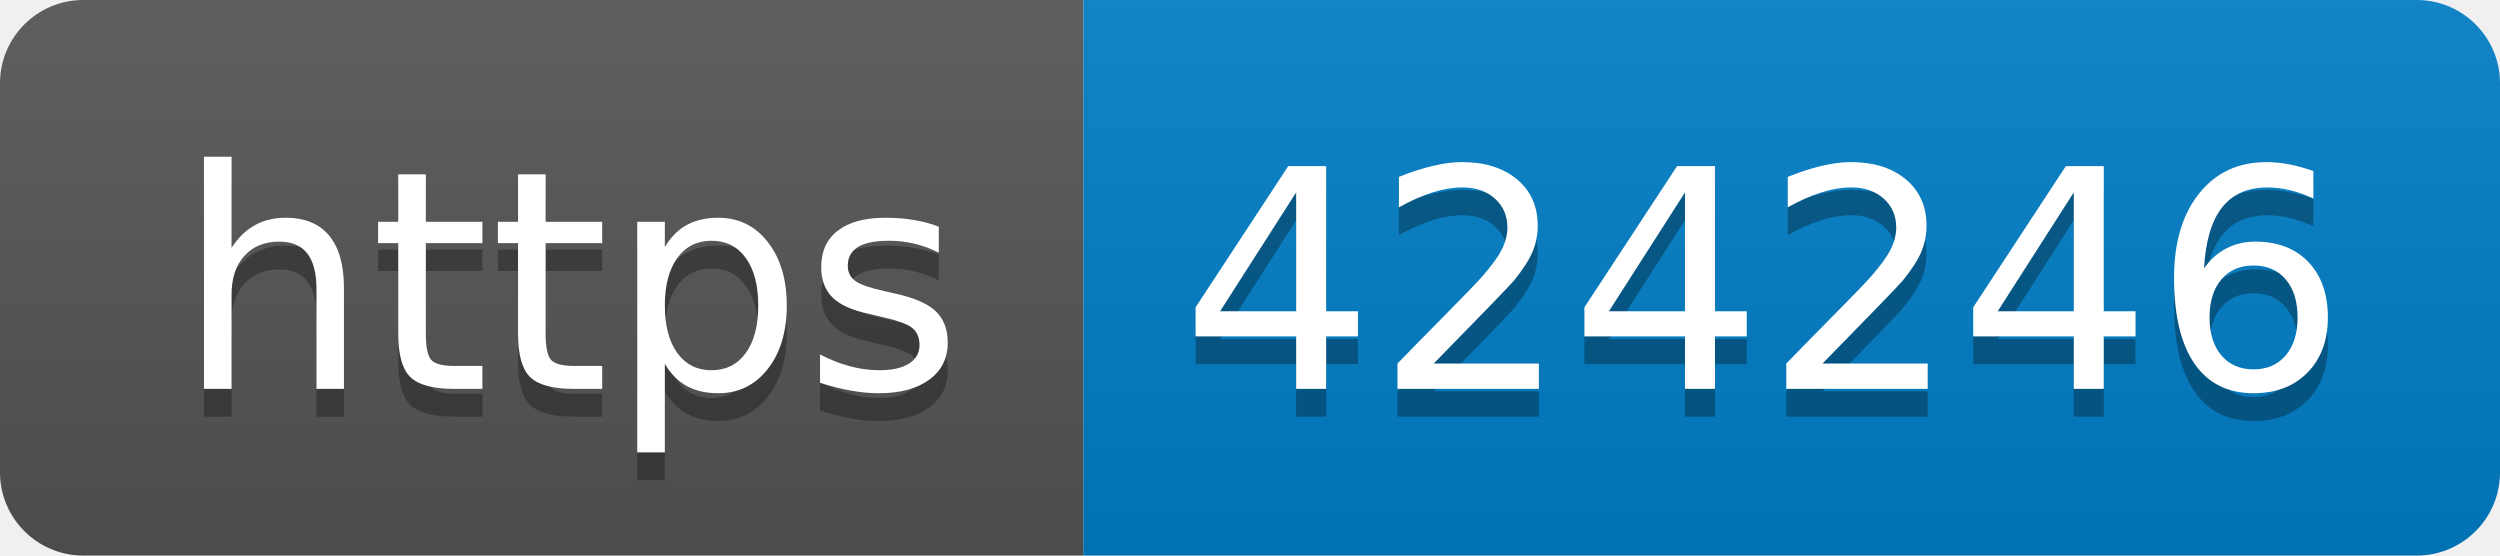
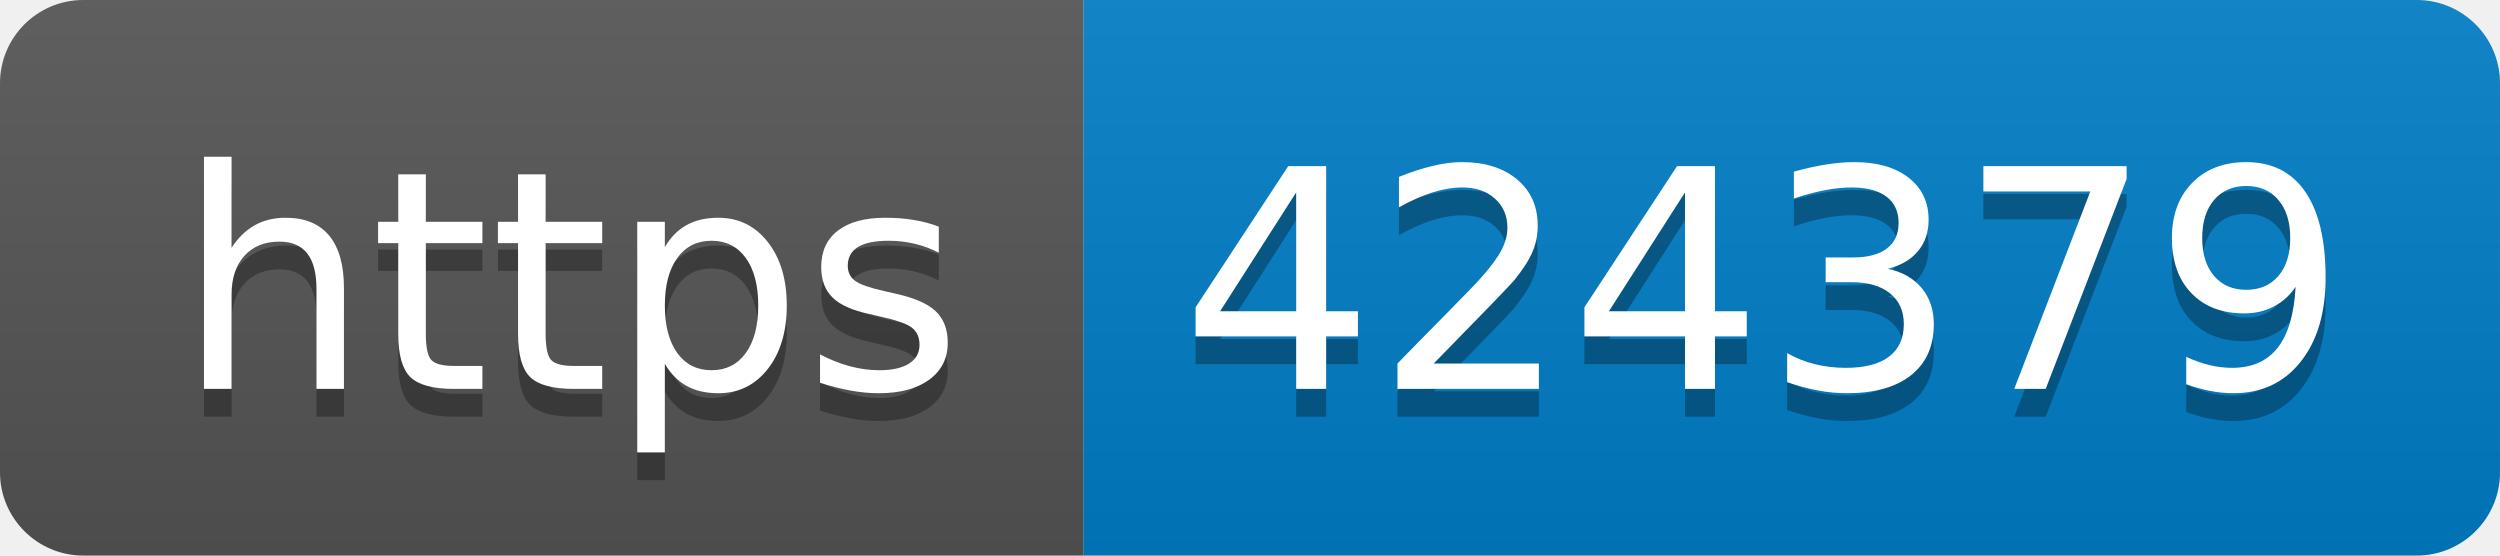
- <svg xmlns="http://www.w3.org/2000/svg" width="90" height="20" role="img" aria-label="https: 424246">
+ <svg xmlns="http://www.w3.org/2000/svg" width="90" height="20" role="img" aria-label="https: 424379">
  <linearGradient id="s" x2="0" y2="100%">
    <stop offset="0" stop-color="#bbb" stop-opacity=".1" />
    <stop offset="1" stop-opacity=".1" />
  </linearGradient>
  <clipPath id="r">
    <rect width="90" height="20" rx="3" fill="#fff" />
  </clipPath>
  <g clip-path="url(#r)">
    <rect width="39" height="20" fill="#555" />
    <rect x="39" width="51" height="20" fill="#007ec6" />
    <rect width="90" height="20" fill="url(#s)" />
  </g>
  <g fill="#fff" text-anchor="middle" font-family="Verdana,Geneva,DejaVu Sans,sans-serif" text-rendering="geometricPrecision" font-size="110">
    <text aria-hidden="true" x="205" y="150" fill="#010101" fill-opacity=".3" transform="scale(.1)" textLength="290">https</text>
    <text x="205" y="140" transform="scale(.1)" fill="#fff" textLength="290">https</text>
-     <text aria-hidden="true" x="635" y="150" fill="#010101" fill-opacity=".3" transform="scale(.1)" textLength="410">424246</text>
-     <text x="635" y="140" transform="scale(.1)" fill="#fff" textLength="410">424246</text>
+     <text aria-hidden="true" x="635" y="150" fill="#010101" fill-opacity=".3" transform="scale(.1)" textLength="410">424379</text>
+     <text x="635" y="140" transform="scale(.1)" fill="#fff" textLength="410">424379</text>
  </g>
</svg>
